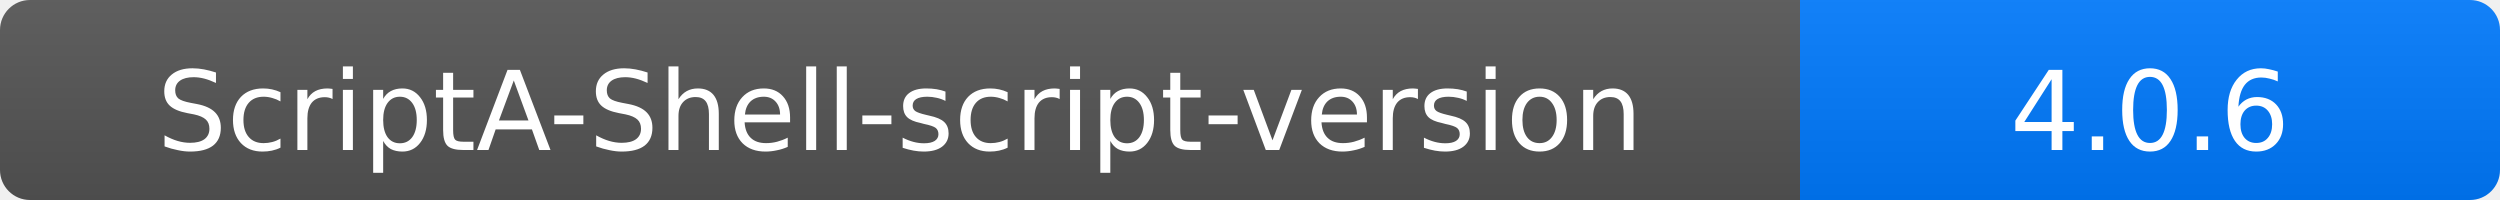
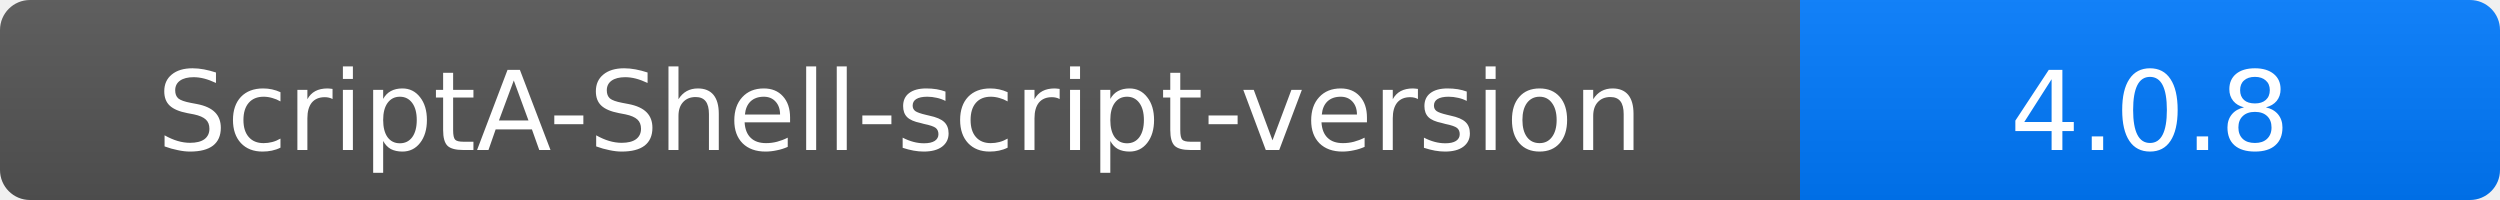
<svg xmlns="http://www.w3.org/2000/svg" width="250" height="20">
  <linearGradient id="b" x2="0" y2="100%">
    <stop offset="0" stop-color="#bbb" stop-opacity=".1" />
    <stop offset="1" stop-opacity=".1" />
  </linearGradient>
  <mask id="a">
    <rect width="250" height="20" rx="3" fill="#fff" />
  </mask>
  <g mask="url(#a)">
    <rect width="180" height="20" fill="#555" />
    <rect x="180" width="120" height="20" fill="#007bff" />
    <rect width="250" height="20" fill="url(#b)" />
  </g>
  <g fill="#fff" text-anchor="middle" font-family="Verdana,Geneva,DejaVu Sans,sans-serif" font-size="11">
    <text x="90" y="15" fill="#fff">ScriptA-Shell-script-version</text>
    <text x="215" y="15" fill="#fff">
-       4.0.6
+       4.0.8
    </text>
  </g>
</svg>
